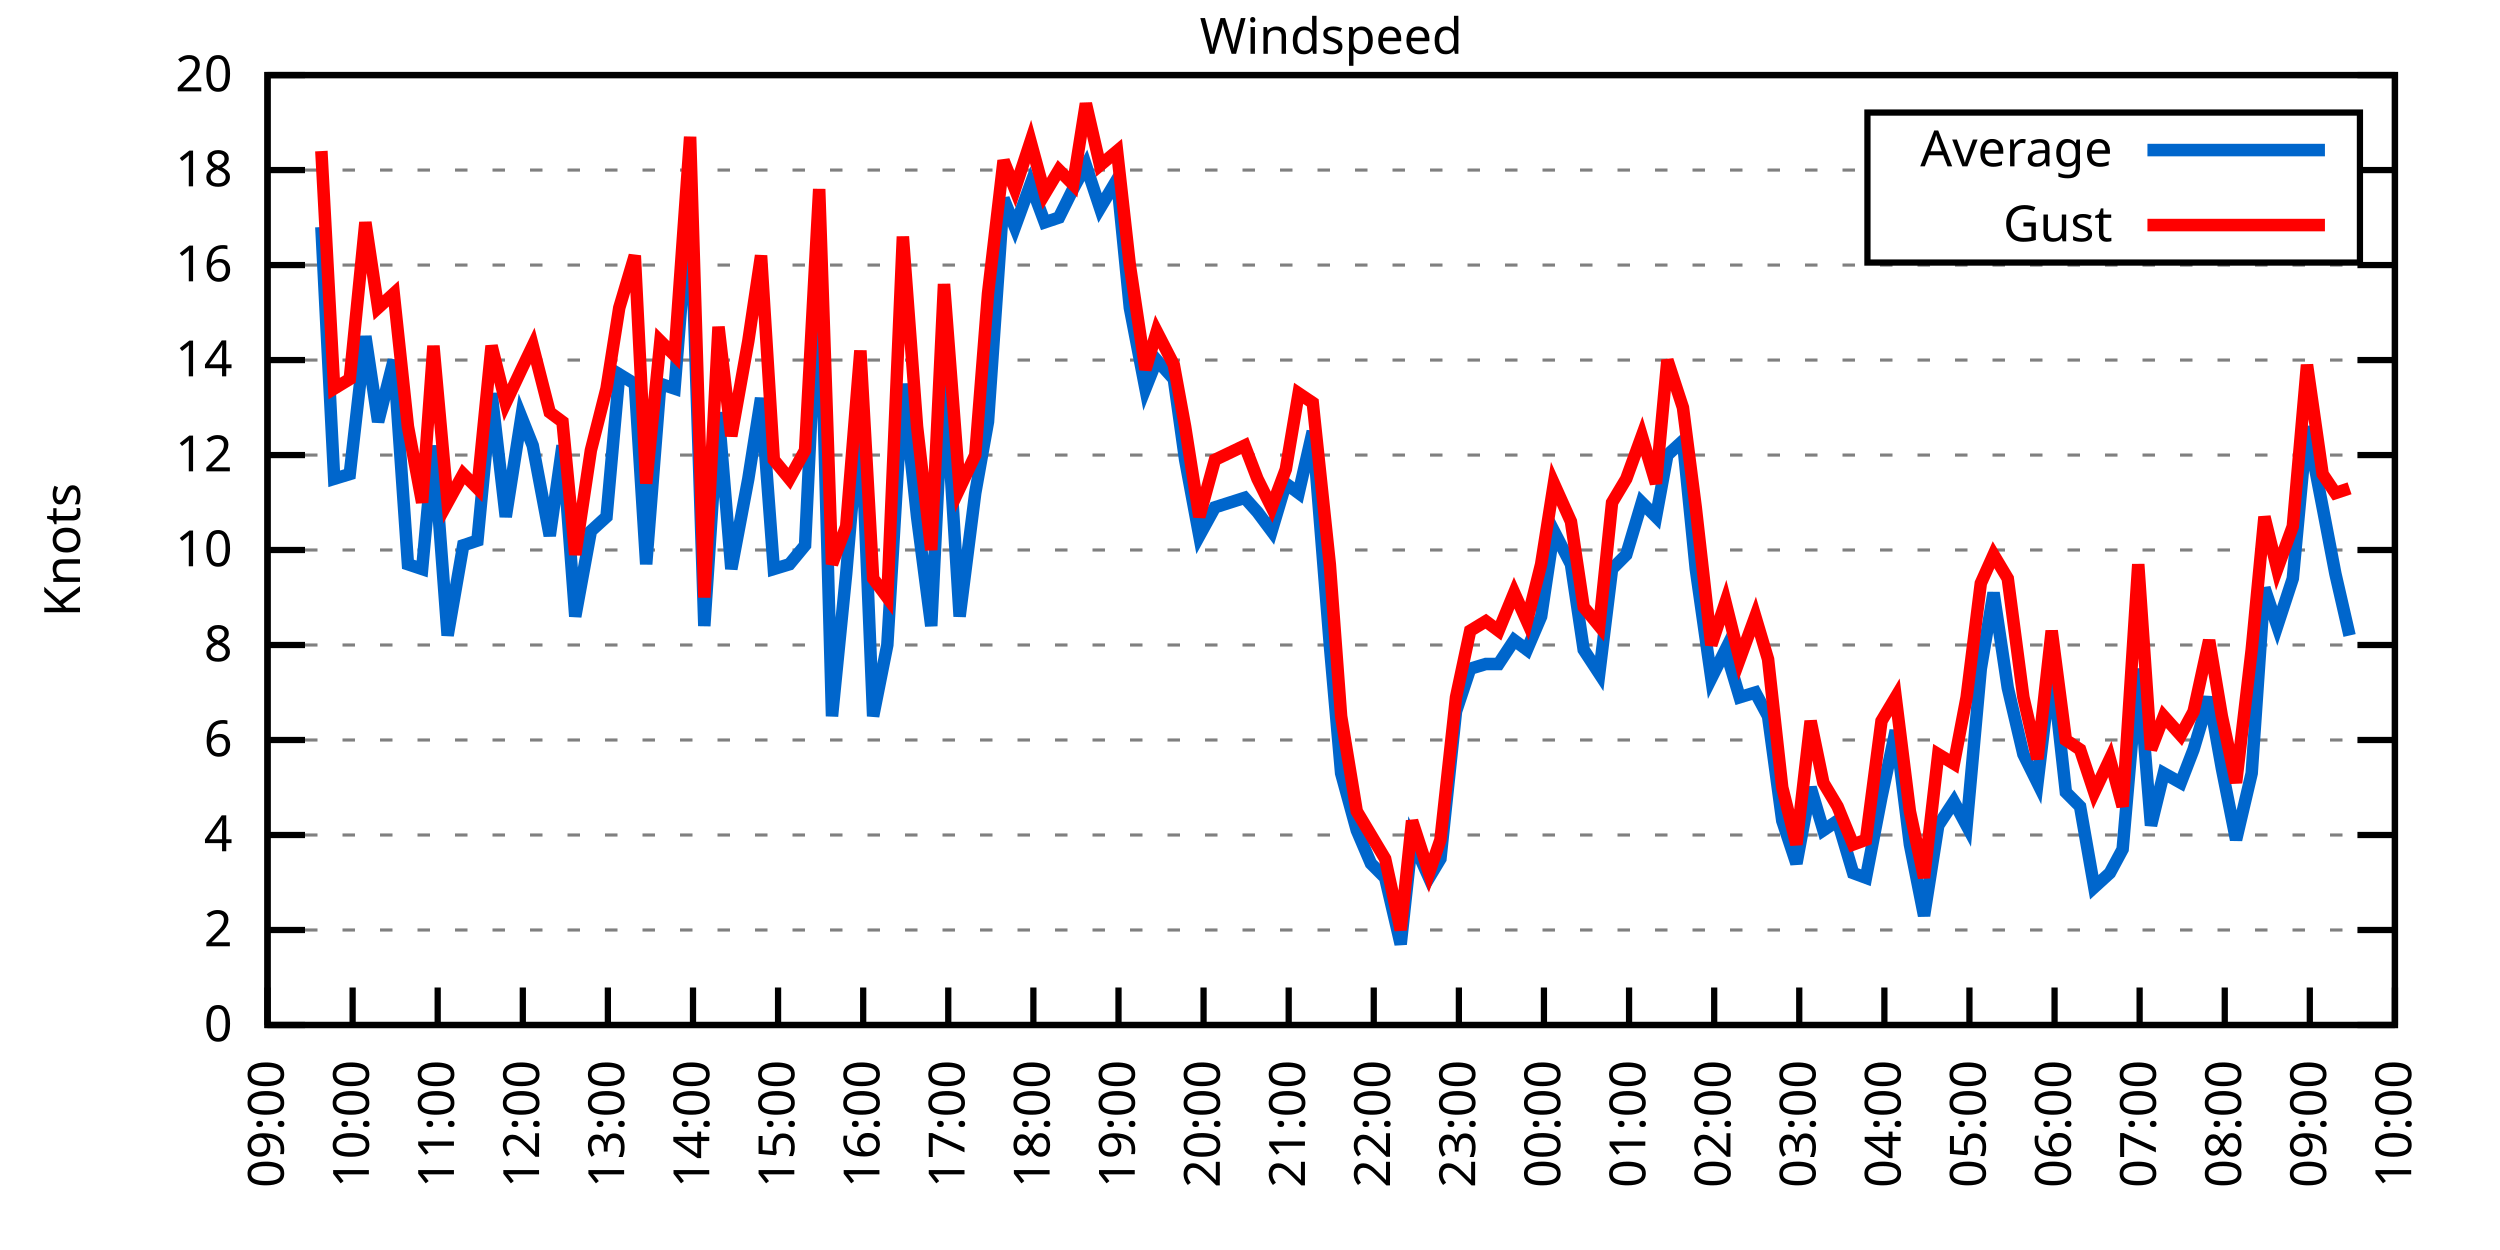
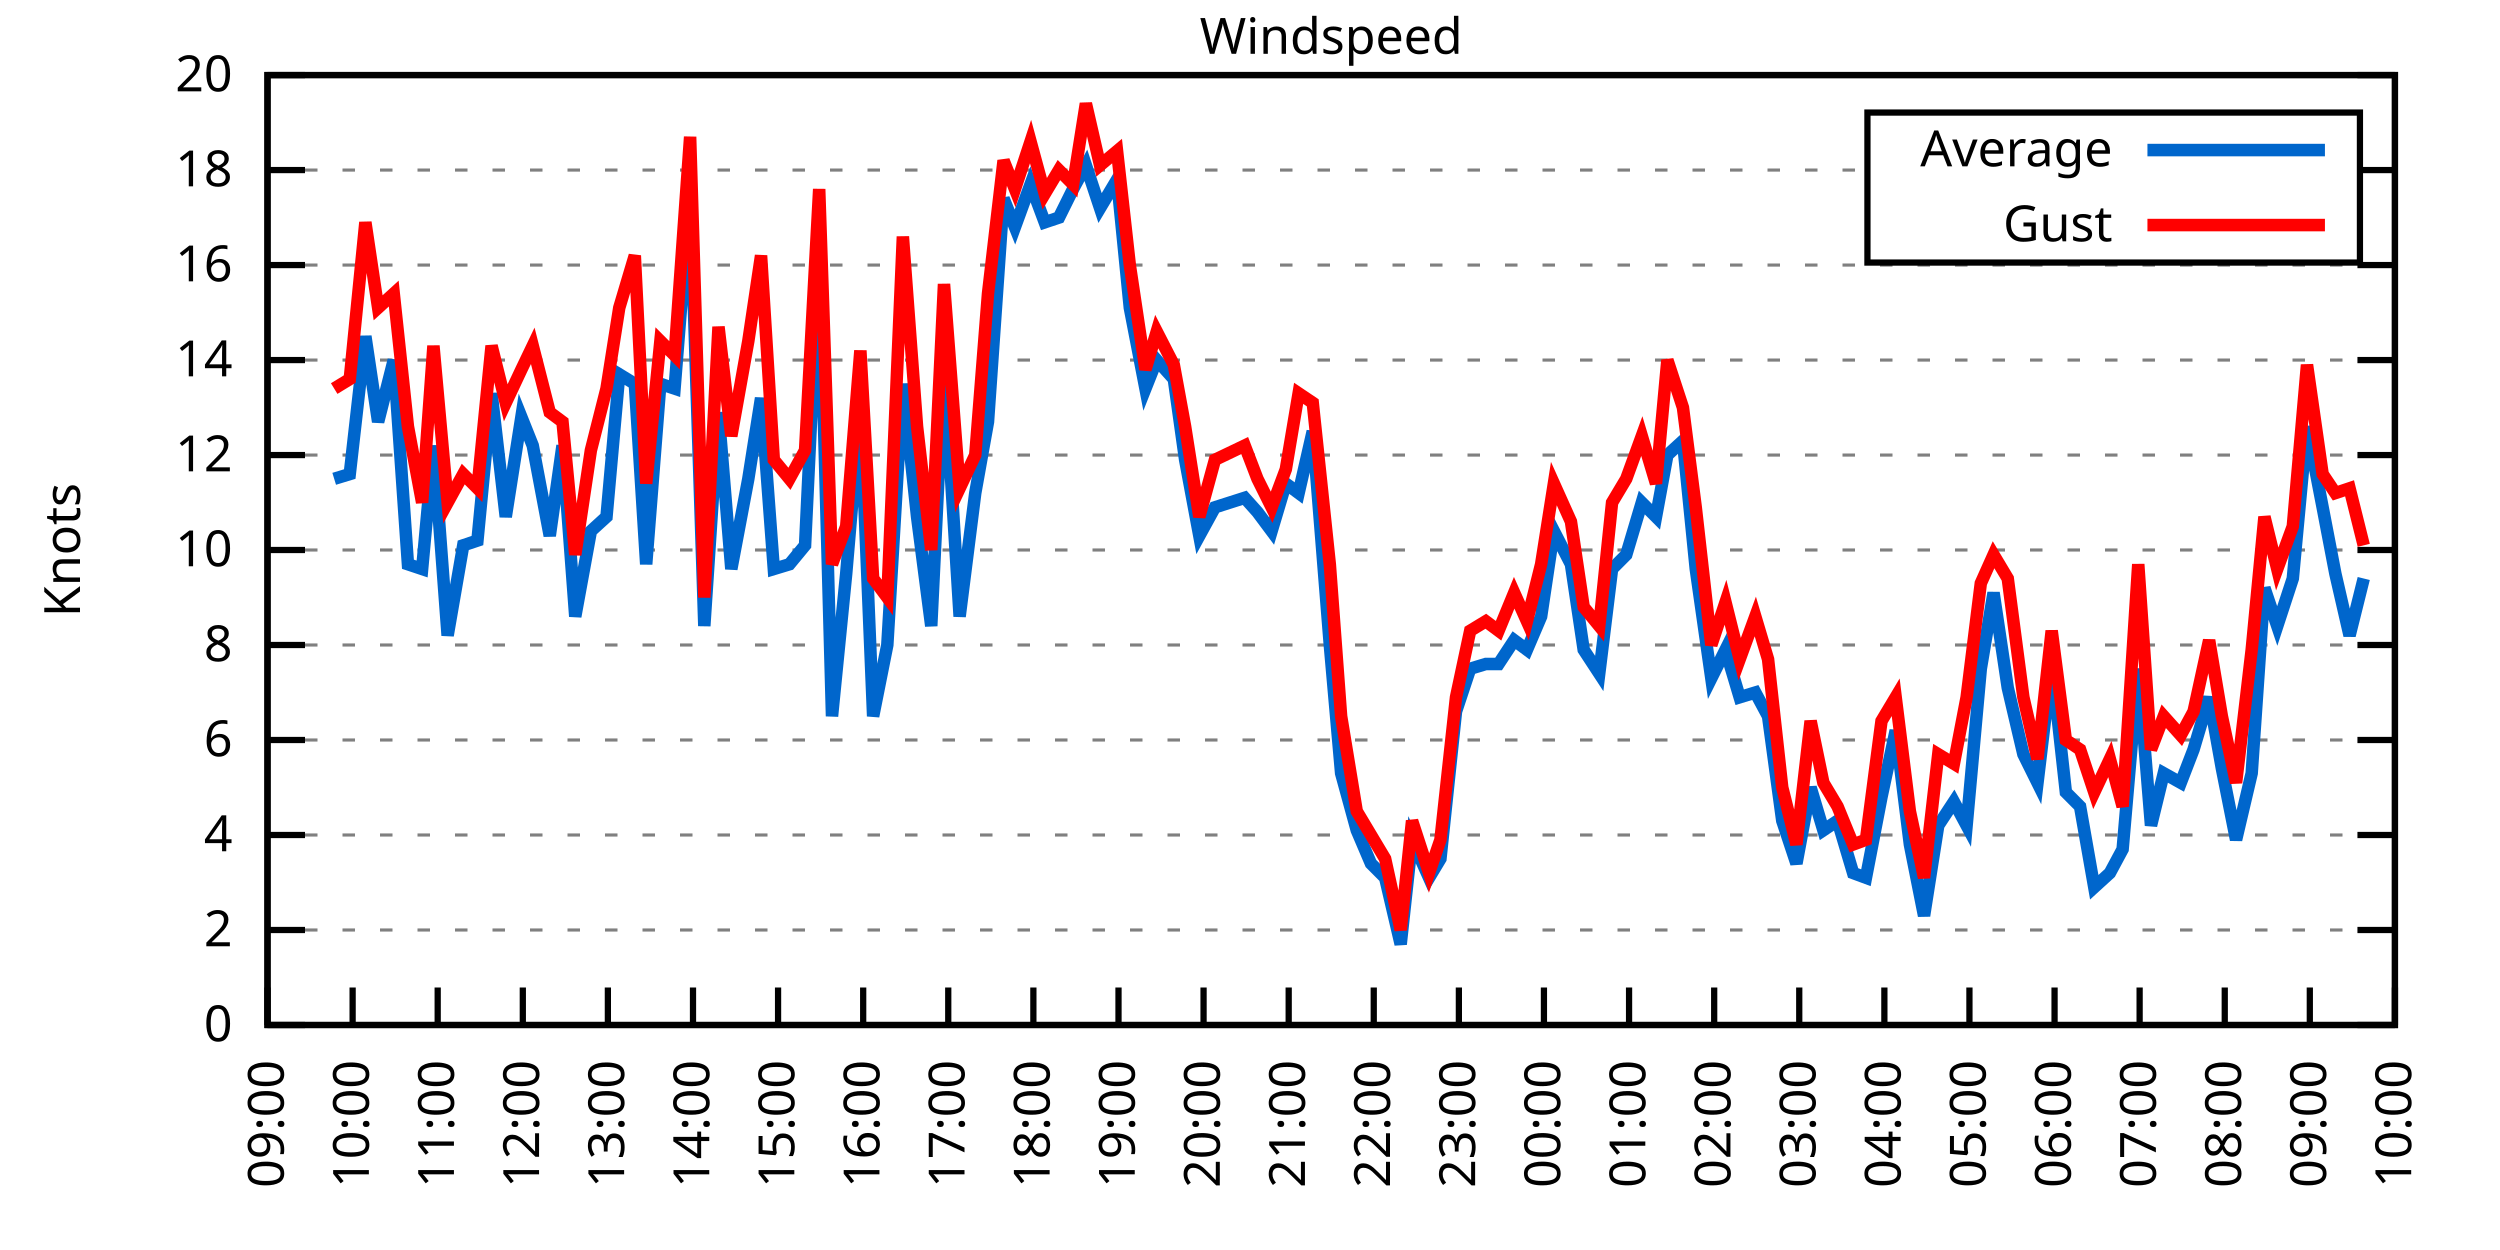
<svg xmlns="http://www.w3.org/2000/svg" xmlns:xlink="http://www.w3.org/1999/xlink" width="400" height="200" viewBox="0 0 400 200">
  <g id="gnuplot_canvas">
    <rect x="0" y="0" width="400" height="200" fill="none" />
    <defs>
      <circle id="gpDot" r="0.5" stroke-width="0.5" stroke="currentColor" />
      <path id="gpPt0" stroke-width="0.333" stroke="currentColor" d="M-1,0 h2 M0,-1 v2" />
      <path id="gpPt1" stroke-width="0.333" stroke="currentColor" d="M-1,-1 L1,1 M1,-1 L-1,1" />
      <path id="gpPt2" stroke-width="0.333" stroke="currentColor" d="M-1,0 L1,0 M0,-1 L0,1 M-1,-1 L1,1 M-1,1 L1,-1" />
      <rect id="gpPt3" stroke-width="0.333" stroke="currentColor" x="-1" y="-1" width="2" height="2" />
      <rect id="gpPt4" stroke-width="0.333" stroke="currentColor" fill="currentColor" x="-1" y="-1" width="2" height="2" />
      <circle id="gpPt5" stroke-width="0.333" stroke="currentColor" cx="0" cy="0" r="1" />
      <use xlink:href="#gpPt5" id="gpPt6" fill="currentColor" stroke="none" />
      <path id="gpPt7" stroke-width="0.333" stroke="currentColor" d="M0,-1.33 L-1.33,0.67 L1.33,0.67 z" />
      <use xlink:href="#gpPt7" id="gpPt8" fill="currentColor" stroke="none" />
      <use xlink:href="#gpPt7" id="gpPt9" stroke="currentColor" transform="rotate(180)" />
      <use xlink:href="#gpPt9" id="gpPt10" fill="currentColor" stroke="none" />
      <use xlink:href="#gpPt3" id="gpPt11" stroke="currentColor" transform="rotate(45)" />
      <use xlink:href="#gpPt11" id="gpPt12" fill="currentColor" stroke="none" />
      <path id="gpPt13" stroke-width="0.333" stroke="currentColor" d="M0,1.330 L1.265,0.411 L0.782,-1.067 L-0.782,-1.076 L-1.265,0.411 z" />
      <use xlink:href="#gpPt13" id="gpPt14" fill="currentColor" stroke="none" />
      <filter id="textbox" filterUnits="objectBoundingBox" x="0" y="0" height="1" width="1">
        <feFlood flood-color="white" flood-opacity="1" result="bgnd" />
        <feComposite in="SourceGraphic" in2="bgnd" operator="atop" />
      </filter>
      <filter id="greybox" filterUnits="objectBoundingBox" x="0" y="0" height="1" width="1">
        <feFlood flood-color="lightgrey" flood-opacity="1" result="grey" />
        <feComposite in="SourceGraphic" in2="grey" operator="atop" />
      </filter>
    </defs>
    <g fill="none" color="white" stroke="currentColor" stroke-width="1.00" stroke-linecap="butt" stroke-linejoin="miter">
</g>
    <g fill="none" color="black" stroke="currentColor" stroke-width="1.00" stroke-linecap="butt" stroke-linejoin="miter">
      <g stroke="none" shape-rendering="crispEdges">
        <polygon fill="rgb(255, 255, 255)" points="42.80,164.00 383.18,164.00 383.18,12.02 42.80,12.02 " />
      </g>
    </g>
    <g fill="none" color="black" stroke="currentColor" stroke-width="1.00" stroke-linecap="butt" stroke-linejoin="miter">
</g>
    <g fill="none" color="black" stroke="black" stroke-width="0.50" stroke-linecap="butt" stroke-linejoin="miter">
</g>
    <g fill="none" color="gray" stroke="currentColor" stroke-width="0.50" stroke-linecap="butt" stroke-linejoin="miter">
      <path stroke="gray" stroke-dasharray="2,4" class="gridline" d="M42.80,164.00 L383.19,164.00  " />
    </g>
    <g fill="none" color="gray" stroke="gray" stroke-width="1.00" stroke-linecap="butt" stroke-linejoin="miter">
</g>
    <g fill="none" color="black" stroke="currentColor" stroke-width="1.00" stroke-linecap="butt" stroke-linejoin="miter">
      <path stroke="black" d="M42.80,164.00 L48.80,164.00 M383.19,164.00 L377.19,164.00  " />
      <g transform="translate(37.20,166.60)" stroke="none" fill="black" font-family="Sans" font-size="8.00" text-anchor="end">
        <text>
          <tspan font-family="Sans"> 0</tspan>
        </text>
      </g>
    </g>
    <g fill="none" color="black" stroke="currentColor" stroke-width="1.00" stroke-linecap="butt" stroke-linejoin="miter">
</g>
    <g fill="none" color="black" stroke="black" stroke-width="0.50" stroke-linecap="butt" stroke-linejoin="miter">
</g>
    <g fill="none" color="gray" stroke="currentColor" stroke-width="0.50" stroke-linecap="butt" stroke-linejoin="miter">
      <path stroke="gray" stroke-dasharray="2,4" class="gridline" d="M42.80,148.80 L383.19,148.80  " />
    </g>
    <g fill="none" color="gray" stroke="gray" stroke-width="1.00" stroke-linecap="butt" stroke-linejoin="miter">
</g>
    <g fill="none" color="black" stroke="currentColor" stroke-width="1.00" stroke-linecap="butt" stroke-linejoin="miter">
      <path stroke="black" d="M42.80,148.80 L48.80,148.80 M383.19,148.80 L377.19,148.80  " />
      <g transform="translate(37.20,151.40)" stroke="none" fill="black" font-family="Sans" font-size="8.00" text-anchor="end">
        <text>
          <tspan font-family="Sans"> 2</tspan>
        </text>
      </g>
    </g>
    <g fill="none" color="black" stroke="currentColor" stroke-width="1.00" stroke-linecap="butt" stroke-linejoin="miter">
</g>
    <g fill="none" color="black" stroke="black" stroke-width="0.50" stroke-linecap="butt" stroke-linejoin="miter">
</g>
    <g fill="none" color="gray" stroke="currentColor" stroke-width="0.50" stroke-linecap="butt" stroke-linejoin="miter">
      <path stroke="gray" stroke-dasharray="2,4" class="gridline" d="M42.80,133.60 L383.19,133.60  " />
    </g>
    <g fill="none" color="gray" stroke="gray" stroke-width="1.00" stroke-linecap="butt" stroke-linejoin="miter">
</g>
    <g fill="none" color="black" stroke="currentColor" stroke-width="1.00" stroke-linecap="butt" stroke-linejoin="miter">
      <path stroke="black" d="M42.80,133.60 L48.80,133.60 M383.19,133.60 L377.19,133.60  " />
      <g transform="translate(37.20,136.20)" stroke="none" fill="black" font-family="Sans" font-size="8.00" text-anchor="end">
        <text>
          <tspan font-family="Sans"> 4</tspan>
        </text>
      </g>
    </g>
    <g fill="none" color="black" stroke="currentColor" stroke-width="1.00" stroke-linecap="butt" stroke-linejoin="miter">
</g>
    <g fill="none" color="black" stroke="black" stroke-width="0.50" stroke-linecap="butt" stroke-linejoin="miter">
</g>
    <g fill="none" color="gray" stroke="currentColor" stroke-width="0.50" stroke-linecap="butt" stroke-linejoin="miter">
      <path stroke="gray" stroke-dasharray="2,4" class="gridline" d="M42.80,118.40 L383.19,118.40  " />
    </g>
    <g fill="none" color="gray" stroke="gray" stroke-width="1.00" stroke-linecap="butt" stroke-linejoin="miter">
</g>
    <g fill="none" color="black" stroke="currentColor" stroke-width="1.00" stroke-linecap="butt" stroke-linejoin="miter">
      <path stroke="black" d="M42.80,118.40 L48.80,118.40 M383.19,118.40 L377.19,118.40  " />
      <g transform="translate(37.20,121.00)" stroke="none" fill="black" font-family="Sans" font-size="8.00" text-anchor="end">
        <text>
          <tspan font-family="Sans"> 6</tspan>
        </text>
      </g>
    </g>
    <g fill="none" color="black" stroke="currentColor" stroke-width="1.00" stroke-linecap="butt" stroke-linejoin="miter">
</g>
    <g fill="none" color="black" stroke="black" stroke-width="0.50" stroke-linecap="butt" stroke-linejoin="miter">
</g>
    <g fill="none" color="gray" stroke="currentColor" stroke-width="0.50" stroke-linecap="butt" stroke-linejoin="miter">
      <path stroke="gray" stroke-dasharray="2,4" class="gridline" d="M42.80,103.20 L383.19,103.20  " />
    </g>
    <g fill="none" color="gray" stroke="gray" stroke-width="1.00" stroke-linecap="butt" stroke-linejoin="miter">
</g>
    <g fill="none" color="black" stroke="currentColor" stroke-width="1.00" stroke-linecap="butt" stroke-linejoin="miter">
      <path stroke="black" d="M42.80,103.20 L48.80,103.20 M383.19,103.20 L377.19,103.20  " />
      <g transform="translate(37.20,105.80)" stroke="none" fill="black" font-family="Sans" font-size="8.00" text-anchor="end">
        <text>
          <tspan font-family="Sans"> 8</tspan>
        </text>
      </g>
    </g>
    <g fill="none" color="black" stroke="currentColor" stroke-width="1.00" stroke-linecap="butt" stroke-linejoin="miter">
</g>
    <g fill="none" color="black" stroke="black" stroke-width="0.50" stroke-linecap="butt" stroke-linejoin="miter">
</g>
    <g fill="none" color="gray" stroke="currentColor" stroke-width="0.50" stroke-linecap="butt" stroke-linejoin="miter">
      <path stroke="gray" stroke-dasharray="2,4" class="gridline" d="M42.80,88.00 L383.19,88.00  " />
    </g>
    <g fill="none" color="gray" stroke="gray" stroke-width="1.00" stroke-linecap="butt" stroke-linejoin="miter">
</g>
    <g fill="none" color="black" stroke="currentColor" stroke-width="1.00" stroke-linecap="butt" stroke-linejoin="miter">
      <path stroke="black" d="M42.80,88.00 L48.80,88.00 M383.19,88.00 L377.19,88.00  " />
      <g transform="translate(37.20,90.60)" stroke="none" fill="black" font-family="Sans" font-size="8.00" text-anchor="end">
        <text>
          <tspan font-family="Sans"> 10</tspan>
        </text>
      </g>
    </g>
    <g fill="none" color="black" stroke="currentColor" stroke-width="1.00" stroke-linecap="butt" stroke-linejoin="miter">
</g>
    <g fill="none" color="black" stroke="black" stroke-width="0.50" stroke-linecap="butt" stroke-linejoin="miter">
</g>
    <g fill="none" color="gray" stroke="currentColor" stroke-width="0.50" stroke-linecap="butt" stroke-linejoin="miter">
      <path stroke="gray" stroke-dasharray="2,4" class="gridline" d="M42.80,72.81 L383.19,72.81  " />
    </g>
    <g fill="none" color="gray" stroke="gray" stroke-width="1.00" stroke-linecap="butt" stroke-linejoin="miter">
</g>
    <g fill="none" color="black" stroke="currentColor" stroke-width="1.00" stroke-linecap="butt" stroke-linejoin="miter">
      <path stroke="black" d="M42.80,72.81 L48.80,72.81 M383.19,72.81 L377.19,72.81  " />
      <g transform="translate(37.20,75.41)" stroke="none" fill="black" font-family="Sans" font-size="8.00" text-anchor="end">
        <text>
          <tspan font-family="Sans"> 12</tspan>
        </text>
      </g>
    </g>
    <g fill="none" color="black" stroke="currentColor" stroke-width="1.00" stroke-linecap="butt" stroke-linejoin="miter">
</g>
    <g fill="none" color="black" stroke="black" stroke-width="0.50" stroke-linecap="butt" stroke-linejoin="miter">
</g>
    <g fill="none" color="gray" stroke="currentColor" stroke-width="0.50" stroke-linecap="butt" stroke-linejoin="miter">
      <path stroke="gray" stroke-dasharray="2,4" class="gridline" d="M42.80,57.61 L383.19,57.61  " />
    </g>
    <g fill="none" color="gray" stroke="gray" stroke-width="1.00" stroke-linecap="butt" stroke-linejoin="miter">
</g>
    <g fill="none" color="black" stroke="currentColor" stroke-width="1.00" stroke-linecap="butt" stroke-linejoin="miter">
      <path stroke="black" d="M42.80,57.61 L48.80,57.61 M383.19,57.61 L377.19,57.61  " />
      <g transform="translate(37.20,60.21)" stroke="none" fill="black" font-family="Sans" font-size="8.00" text-anchor="end">
        <text>
          <tspan font-family="Sans"> 14</tspan>
        </text>
      </g>
    </g>
    <g fill="none" color="black" stroke="currentColor" stroke-width="1.00" stroke-linecap="butt" stroke-linejoin="miter">
</g>
    <g fill="none" color="black" stroke="black" stroke-width="0.50" stroke-linecap="butt" stroke-linejoin="miter">
</g>
    <g fill="none" color="gray" stroke="currentColor" stroke-width="0.50" stroke-linecap="butt" stroke-linejoin="miter">
      <path stroke="gray" stroke-dasharray="2,4" class="gridline" d="M42.80,42.41 L383.19,42.41  " />
    </g>
    <g fill="none" color="gray" stroke="gray" stroke-width="1.00" stroke-linecap="butt" stroke-linejoin="miter">
</g>
    <g fill="none" color="black" stroke="currentColor" stroke-width="1.00" stroke-linecap="butt" stroke-linejoin="miter">
      <path stroke="black" d="M42.80,42.41 L48.80,42.41 M383.19,42.41 L377.19,42.41  " />
      <g transform="translate(37.20,45.01)" stroke="none" fill="black" font-family="Sans" font-size="8.00" text-anchor="end">
        <text>
          <tspan font-family="Sans"> 16</tspan>
        </text>
      </g>
    </g>
    <g fill="none" color="black" stroke="currentColor" stroke-width="1.00" stroke-linecap="butt" stroke-linejoin="miter">
</g>
    <g fill="none" color="black" stroke="black" stroke-width="0.50" stroke-linecap="butt" stroke-linejoin="miter">
</g>
    <g fill="none" color="gray" stroke="currentColor" stroke-width="0.50" stroke-linecap="butt" stroke-linejoin="miter">
      <path stroke="gray" stroke-dasharray="2,4" class="gridline" d="M42.80,27.21 L298.79,27.21 M377.59,27.21 L383.19,27.21  " />
    </g>
    <g fill="none" color="gray" stroke="gray" stroke-width="1.00" stroke-linecap="butt" stroke-linejoin="miter">
</g>
    <g fill="none" color="black" stroke="currentColor" stroke-width="1.00" stroke-linecap="butt" stroke-linejoin="miter">
      <path stroke="black" d="M42.80,27.21 L48.80,27.21 M383.19,27.21 L377.19,27.21  " />
      <g transform="translate(37.20,29.81)" stroke="none" fill="black" font-family="Sans" font-size="8.00" text-anchor="end">
        <text>
          <tspan font-family="Sans"> 18</tspan>
        </text>
      </g>
    </g>
    <g fill="none" color="black" stroke="currentColor" stroke-width="1.00" stroke-linecap="butt" stroke-linejoin="miter">
</g>
    <g fill="none" color="black" stroke="black" stroke-width="0.50" stroke-linecap="butt" stroke-linejoin="miter">
</g>
    <g fill="none" color="gray" stroke="currentColor" stroke-width="0.50" stroke-linecap="butt" stroke-linejoin="miter">
      <path stroke="gray" stroke-dasharray="2,4" class="gridline" d="M42.80,12.01 L383.19,12.01  " />
    </g>
    <g fill="none" color="gray" stroke="gray" stroke-width="1.00" stroke-linecap="butt" stroke-linejoin="miter">
</g>
    <g fill="none" color="black" stroke="currentColor" stroke-width="1.00" stroke-linecap="butt" stroke-linejoin="miter">
      <path stroke="black" d="M42.80,12.01 L48.80,12.01 M383.19,12.01 L377.19,12.01  " />
      <g transform="translate(37.20,14.61)" stroke="none" fill="black" font-family="Sans" font-size="8.00" text-anchor="end">
        <text>
          <tspan font-family="Sans"> 20</tspan>
        </text>
      </g>
    </g>
    <g fill="none" color="black" stroke="currentColor" stroke-width="1.00" stroke-linecap="butt" stroke-linejoin="miter">
      <path stroke="black" d="M42.80,164.00 L42.80,158.00  " />
      <g transform="translate(45.40,169.60) rotate(270.00)" stroke="none" fill="black" font-family="Sans" font-size="8.00" text-anchor="end">
        <text>
          <tspan font-family="Sans">09:00</tspan>
        </text>
      </g>
    </g>
    <g fill="none" color="black" stroke="currentColor" stroke-width="1.00" stroke-linecap="butt" stroke-linejoin="miter">
      <path stroke="black" d="M56.42,164.00 L56.42,158.00  " />
      <g transform="translate(59.02,169.60) rotate(270.00)" stroke="none" fill="black" font-family="Sans" font-size="8.00" text-anchor="end">
        <text>
          <tspan font-family="Sans">10:00</tspan>
        </text>
      </g>
    </g>
    <g fill="none" color="black" stroke="currentColor" stroke-width="1.00" stroke-linecap="butt" stroke-linejoin="miter">
      <path stroke="black" d="M70.03,164.00 L70.03,158.00  " />
      <g transform="translate(72.63,169.60) rotate(270.00)" stroke="none" fill="black" font-family="Sans" font-size="8.00" text-anchor="end">
        <text>
          <tspan font-family="Sans">11:00</tspan>
        </text>
      </g>
    </g>
    <g fill="none" color="black" stroke="currentColor" stroke-width="1.00" stroke-linecap="butt" stroke-linejoin="miter">
      <path stroke="black" d="M83.65,164.00 L83.65,158.00  " />
      <g transform="translate(86.25,169.60) rotate(270.00)" stroke="none" fill="black" font-family="Sans" font-size="8.00" text-anchor="end">
        <text>
          <tspan font-family="Sans">12:00</tspan>
        </text>
      </g>
    </g>
    <g fill="none" color="black" stroke="currentColor" stroke-width="1.00" stroke-linecap="butt" stroke-linejoin="miter">
      <path stroke="black" d="M97.26,164.00 L97.26,158.00  " />
      <g transform="translate(99.86,169.60) rotate(270.00)" stroke="none" fill="black" font-family="Sans" font-size="8.00" text-anchor="end">
        <text>
          <tspan font-family="Sans">13:00</tspan>
        </text>
      </g>
    </g>
    <g fill="none" color="black" stroke="currentColor" stroke-width="1.00" stroke-linecap="butt" stroke-linejoin="miter">
      <path stroke="black" d="M110.88,164.00 L110.88,158.00  " />
      <g transform="translate(113.48,169.60) rotate(270.00)" stroke="none" fill="black" font-family="Sans" font-size="8.00" text-anchor="end">
        <text>
          <tspan font-family="Sans">14:00</tspan>
        </text>
      </g>
    </g>
    <g fill="none" color="black" stroke="currentColor" stroke-width="1.00" stroke-linecap="butt" stroke-linejoin="miter">
      <path stroke="black" d="M124.49,164.00 L124.49,158.00  " />
      <g transform="translate(127.09,169.60) rotate(270.00)" stroke="none" fill="black" font-family="Sans" font-size="8.00" text-anchor="end">
        <text>
          <tspan font-family="Sans">15:00</tspan>
        </text>
      </g>
    </g>
    <g fill="none" color="black" stroke="currentColor" stroke-width="1.00" stroke-linecap="butt" stroke-linejoin="miter">
      <path stroke="black" d="M138.11,164.00 L138.11,158.00  " />
      <g transform="translate(140.71,169.60) rotate(270.00)" stroke="none" fill="black" font-family="Sans" font-size="8.00" text-anchor="end">
        <text>
          <tspan font-family="Sans">16:00</tspan>
        </text>
      </g>
    </g>
    <g fill="none" color="black" stroke="currentColor" stroke-width="1.00" stroke-linecap="butt" stroke-linejoin="miter">
      <path stroke="black" d="M151.72,164.00 L151.72,158.00  " />
      <g transform="translate(154.32,169.60) rotate(270.00)" stroke="none" fill="black" font-family="Sans" font-size="8.00" text-anchor="end">
        <text>
          <tspan font-family="Sans">17:00</tspan>
        </text>
      </g>
    </g>
    <g fill="none" color="black" stroke="currentColor" stroke-width="1.00" stroke-linecap="butt" stroke-linejoin="miter">
      <path stroke="black" d="M165.34,164.00 L165.34,158.00  " />
      <g transform="translate(167.94,169.60) rotate(270.00)" stroke="none" fill="black" font-family="Sans" font-size="8.00" text-anchor="end">
        <text>
          <tspan font-family="Sans">18:00</tspan>
        </text>
      </g>
    </g>
    <g fill="none" color="black" stroke="currentColor" stroke-width="1.00" stroke-linecap="butt" stroke-linejoin="miter">
      <path stroke="black" d="M178.96,164.00 L178.96,158.00  " />
      <g transform="translate(181.56,169.60) rotate(270.00)" stroke="none" fill="black" font-family="Sans" font-size="8.00" text-anchor="end">
        <text>
          <tspan font-family="Sans">19:00</tspan>
        </text>
      </g>
    </g>
    <g fill="none" color="black" stroke="currentColor" stroke-width="1.00" stroke-linecap="butt" stroke-linejoin="miter">
      <path stroke="black" d="M192.57,164.00 L192.57,158.00  " />
      <g transform="translate(195.17,169.60) rotate(270.00)" stroke="none" fill="black" font-family="Sans" font-size="8.00" text-anchor="end">
        <text>
          <tspan font-family="Sans">20:00</tspan>
        </text>
      </g>
    </g>
    <g fill="none" color="black" stroke="currentColor" stroke-width="1.00" stroke-linecap="butt" stroke-linejoin="miter">
      <path stroke="black" d="M206.19,164.00 L206.19,158.00  " />
      <g transform="translate(208.79,169.60) rotate(270.00)" stroke="none" fill="black" font-family="Sans" font-size="8.00" text-anchor="end">
        <text>
          <tspan font-family="Sans">21:00</tspan>
        </text>
      </g>
    </g>
    <g fill="none" color="black" stroke="currentColor" stroke-width="1.00" stroke-linecap="butt" stroke-linejoin="miter">
      <path stroke="black" d="M219.80,164.00 L219.80,158.00  " />
      <g transform="translate(222.40,169.60) rotate(270.00)" stroke="none" fill="black" font-family="Sans" font-size="8.00" text-anchor="end">
        <text>
          <tspan font-family="Sans">22:00</tspan>
        </text>
      </g>
    </g>
    <g fill="none" color="black" stroke="currentColor" stroke-width="1.00" stroke-linecap="butt" stroke-linejoin="miter">
      <path stroke="black" d="M233.42,164.00 L233.42,158.00  " />
      <g transform="translate(236.02,169.60) rotate(270.00)" stroke="none" fill="black" font-family="Sans" font-size="8.00" text-anchor="end">
        <text>
          <tspan font-family="Sans">23:00</tspan>
        </text>
      </g>
    </g>
    <g fill="none" color="black" stroke="currentColor" stroke-width="1.00" stroke-linecap="butt" stroke-linejoin="miter">
      <path stroke="black" d="M247.03,164.00 L247.03,158.00  " />
      <g transform="translate(249.63,169.60) rotate(270.00)" stroke="none" fill="black" font-family="Sans" font-size="8.00" text-anchor="end">
        <text>
          <tspan font-family="Sans">00:00</tspan>
        </text>
      </g>
    </g>
    <g fill="none" color="black" stroke="currentColor" stroke-width="1.00" stroke-linecap="butt" stroke-linejoin="miter">
      <path stroke="black" d="M260.65,164.00 L260.65,158.00  " />
      <g transform="translate(263.25,169.60) rotate(270.00)" stroke="none" fill="black" font-family="Sans" font-size="8.00" text-anchor="end">
        <text>
          <tspan font-family="Sans">01:00</tspan>
        </text>
      </g>
    </g>
    <g fill="none" color="black" stroke="currentColor" stroke-width="1.00" stroke-linecap="butt" stroke-linejoin="miter">
      <path stroke="black" d="M274.27,164.00 L274.27,158.00  " />
      <g transform="translate(276.87,169.60) rotate(270.00)" stroke="none" fill="black" font-family="Sans" font-size="8.00" text-anchor="end">
        <text>
          <tspan font-family="Sans">02:00</tspan>
        </text>
      </g>
    </g>
    <g fill="none" color="black" stroke="currentColor" stroke-width="1.00" stroke-linecap="butt" stroke-linejoin="miter">
      <path stroke="black" d="M287.88,164.00 L287.88,158.00  " />
      <g transform="translate(290.48,169.60) rotate(270.00)" stroke="none" fill="black" font-family="Sans" font-size="8.00" text-anchor="end">
        <text>
          <tspan font-family="Sans">03:00</tspan>
        </text>
      </g>
    </g>
    <g fill="none" color="black" stroke="currentColor" stroke-width="1.00" stroke-linecap="butt" stroke-linejoin="miter">
      <path stroke="black" d="M301.50,164.00 L301.50,158.00  " />
      <g transform="translate(304.10,169.60) rotate(270.00)" stroke="none" fill="black" font-family="Sans" font-size="8.00" text-anchor="end">
        <text>
          <tspan font-family="Sans">04:00</tspan>
        </text>
      </g>
    </g>
    <g fill="none" color="black" stroke="currentColor" stroke-width="1.00" stroke-linecap="butt" stroke-linejoin="miter">
      <path stroke="black" d="M315.11,164.00 L315.11,158.00  " />
      <g transform="translate(317.71,169.60) rotate(270.00)" stroke="none" fill="black" font-family="Sans" font-size="8.00" text-anchor="end">
        <text>
          <tspan font-family="Sans">05:00</tspan>
        </text>
      </g>
    </g>
    <g fill="none" color="black" stroke="currentColor" stroke-width="1.00" stroke-linecap="butt" stroke-linejoin="miter">
      <path stroke="black" d="M328.73,164.00 L328.73,158.00  " />
      <g transform="translate(331.33,169.60) rotate(270.00)" stroke="none" fill="black" font-family="Sans" font-size="8.00" text-anchor="end">
        <text>
          <tspan font-family="Sans">06:00</tspan>
        </text>
      </g>
    </g>
    <g fill="none" color="black" stroke="currentColor" stroke-width="1.00" stroke-linecap="butt" stroke-linejoin="miter">
      <path stroke="black" d="M342.34,164.00 L342.34,158.00  " />
      <g transform="translate(344.94,169.60) rotate(270.00)" stroke="none" fill="black" font-family="Sans" font-size="8.00" text-anchor="end">
        <text>
          <tspan font-family="Sans">07:00</tspan>
        </text>
      </g>
    </g>
    <g fill="none" color="black" stroke="currentColor" stroke-width="1.00" stroke-linecap="butt" stroke-linejoin="miter">
      <path stroke="black" d="M355.96,164.00 L355.96,158.00  " />
      <g transform="translate(358.56,169.60) rotate(270.00)" stroke="none" fill="black" font-family="Sans" font-size="8.00" text-anchor="end">
        <text>
          <tspan font-family="Sans">08:00</tspan>
        </text>
      </g>
    </g>
    <g fill="none" color="black" stroke="currentColor" stroke-width="1.00" stroke-linecap="butt" stroke-linejoin="miter">
      <path stroke="black" d="M369.57,164.00 L369.57,158.00  " />
      <g transform="translate(372.17,169.60) rotate(270.00)" stroke="none" fill="black" font-family="Sans" font-size="8.00" text-anchor="end">
        <text>
          <tspan font-family="Sans">09:00</tspan>
        </text>
      </g>
    </g>
    <g fill="none" color="black" stroke="currentColor" stroke-width="1.00" stroke-linecap="butt" stroke-linejoin="miter">
      <path stroke="black" d="M383.19,164.00 L383.19,158.00  " />
      <g transform="translate(385.79,169.60) rotate(270.00)" stroke="none" fill="black" font-family="Sans" font-size="8.00" text-anchor="end">
        <text>
          <tspan font-family="Sans">10:00</tspan>
        </text>
      </g>
    </g>
    <g fill="none" color="black" stroke="currentColor" stroke-width="1.00" stroke-linecap="butt" stroke-linejoin="miter">
</g>
    <g fill="none" color="black" stroke="currentColor" stroke-width="1.00" stroke-linecap="butt" stroke-linejoin="miter">
      <path stroke="black" d="M42.80,12.01 L42.80,164.00 L383.19,164.00 L383.19,12.01 L42.80,12.01 Z  " />
    </g>
    <g fill="none" color="black" stroke="currentColor" stroke-width="1.00" stroke-linecap="butt" stroke-linejoin="miter">
</g>
    <g fill="none" color="black" stroke="currentColor" stroke-width="1.00" stroke-linecap="butt" stroke-linejoin="miter">
      <path stroke="black" d="M298.79,42.01 L298.79,18.01 L377.59,18.01 L377.59,42.01 L298.79,42.01 Z  " />
    </g>
    <g id="Windspeed_plot_1">
      <g fill="none" color="white" stroke="black" stroke-width="2.00" stroke-linecap="butt" stroke-linejoin="miter">
</g>
      <g fill="none" color="black" stroke="currentColor" stroke-width="2.00" stroke-linecap="butt" stroke-linejoin="miter">
        <g transform="translate(337.99,26.61)" stroke="none" fill="black" font-family="Sans" font-size="8.00" text-anchor="end">
          <text>
            <tspan font-family="Sans">Average</tspan>
          </text>
        </g>
      </g>
      <g fill="none" color="black" stroke="currentColor" stroke-width="2.00" stroke-linecap="butt" stroke-linejoin="miter">
-         <path stroke="rgb(  0, 102, 204)" d="M343.59,24.01 L371.99,24.01 M51.42,36.33 L53.47,76.61 L55.96,75.85 L58.46,53.81 L60.50,67.49 L63.00,57.61   L65.27,90.28 L67.54,91.04 L69.35,71.29 L71.62,101.68 L74.12,87.25 L76.39,86.49 L78.65,62.93 L80.92,82.69   L83.42,66.73 L85.24,71.29 L87.96,85.73 L90.00,71.29 L92.04,98.64 L94.54,84.97 L97.04,82.69 L99.08,59.89   L101.57,61.41 L103.39,90.28 L105.66,61.41 L107.93,62.17 L110.42,31.01 L112.69,100.16 L114.96,65.97 L117.01,91.04   L119.73,76.61 L121.77,63.69 L123.81,91.04 L126.31,90.28 L128.81,87.25 L131.07,40.13 L133.12,114.60 L135.39,91.80   L137.66,65.21 L139.70,114.60 L141.97,103.20 L144.46,61.41 L146.73,82.69 L149.00,100.16 L151.04,58.37 L153.54,98.64   L156.04,78.89 L158.08,67.49 L160.57,31.77 L162.39,36.33 L164.89,29.49 L167.16,35.57 L169.43,34.81 L171.69,30.25   L173.74,26.45 L176.01,33.29 L178.73,28.73 L180.77,49.25 L183.27,62.17 L185.08,57.61 L187.81,60.65 L189.62,73.57   L191.89,85.73 L194.39,81.17 L199.15,79.65 L201.19,81.93 L203.46,84.97 L205.73,77.37 L207.78,78.89 L210.04,69.01   L212.77,103.20 L214.58,123.72 L217.08,132.84 L219.35,138.16 L221.62,140.44 L224.11,151.08 L225.93,134.36 L228.65,140.44   L230.47,137.40 L232.96,113.84 L235.23,107.00 L237.73,106.24 L239.77,106.24 L242.27,102.44 L244.31,103.96 L246.58,98.64   L248.62,84.97 L251.35,90.28 L253.39,103.96 L255.88,107.76 L257.93,91.04 L260.20,88.76 L262.69,80.41 L264.96,82.69   L266.78,72.81 L269.27,70.53 L271.32,91.04 L273.81,108.52 L276.08,103.96 L278.35,111.56 L280.85,110.80 L282.89,114.60   L285.16,131.32 L287.43,138.16 L289.70,126.00 L291.74,132.84 L294.01,131.32 L296.50,139.68 L298.55,140.44 L301.04,127.52   L303.31,116.88 L305.58,135.12 L307.85,146.52 L310.12,132.08 L312.62,128.28 L314.66,132.08 L316.93,107.00 L318.97,94.84   L321.24,110.04 L323.74,120.68 L326.00,125.24 L328.27,106.24 L330.54,126.76 L332.81,129.04 L335.08,141.96 L337.58,139.68   L339.62,135.88 L342.12,107.00 L344.16,132.08 L346.20,123.72 L348.92,125.24 L350.97,119.92 L353.46,111.56 L355.50,122.96   L357.77,134.36 L360.27,123.72 L362.31,94.08 L364.36,100.16 L366.85,92.56 L369.12,68.25 L371.62,81.17 L373.66,91.80   L375.93,101.68  " />
+         <path stroke="rgb(  0, 102, 204)" d="M343.59,24.01 L371.99,24.01 M53.47,76.61 L55.96,75.85 L58.46,53.81 L60.50,67.49 L63.00,57.61 L65.27,90.28   L67.54,91.04 L69.35,71.29 L71.62,101.68 L74.12,87.25 L76.39,86.49 L78.65,62.93 L80.92,82.69 L83.42,66.73   L85.24,71.29 L87.96,85.73 L90.00,71.29 L92.04,98.64 L94.54,84.97 L97.04,82.69 L99.08,59.89 L101.57,61.41   L103.39,90.28 L105.66,61.41 L107.93,62.17 L110.42,31.01 L112.69,100.16 L114.96,65.97 L117.01,91.04 L119.73,76.61   L121.77,63.69 L123.81,91.04 L126.31,90.28 L128.81,87.25 L131.07,40.13 L133.12,114.60 L135.39,91.80 L137.66,65.21   L139.70,114.60 L141.97,103.20 L144.46,61.41 L146.73,82.69 L149.00,100.16 L151.04,58.37 L153.54,98.64 L156.04,78.89   L158.08,67.49 L160.57,31.77 L162.39,36.33 L164.89,29.49 L167.16,35.57 L169.43,34.81 L171.69,30.25 L173.74,26.45   L176.01,33.29 L178.73,28.73 L180.77,49.25 L183.27,62.17 L185.08,57.61 L187.81,60.65 L189.62,73.57 L191.89,85.73   L194.39,81.17 L199.15,79.65 L201.19,81.93 L203.46,84.97 L205.73,77.37 L207.78,78.89 L210.04,69.01 L212.77,103.20   L214.58,123.72 L217.08,132.84 L219.35,138.16 L221.62,140.44 L224.11,151.08 L225.93,134.36 L228.65,140.44 L230.47,137.40   L232.96,113.84 L235.23,107.00 L237.73,106.24 L239.77,106.24 L242.27,102.44 L244.31,103.96 L246.58,98.64 L248.62,84.97   L251.35,90.28 L253.39,103.96 L255.88,107.76 L257.93,91.04 L260.20,88.76 L262.69,80.41 L264.96,82.69 L266.78,72.81   L269.27,70.53 L271.32,91.04 L273.81,108.52 L276.08,103.96 L278.35,111.56 L280.85,110.80 L282.89,114.60 L285.16,131.32   L287.43,138.16 L289.70,126.00 L291.74,132.84 L294.01,131.32 L296.50,139.68 L298.55,140.44 L301.04,127.52 L303.31,116.88   L305.58,135.12 L307.85,146.52 L310.12,132.08 L312.62,128.28 L314.66,132.08 L316.93,107.00 L318.97,94.84 L321.24,110.04   L323.74,120.68 L326.00,125.24 L328.27,106.24 L330.54,126.76 L332.81,129.04 L335.08,141.96 L337.58,139.68 L339.62,135.88   L342.12,107.00 L344.16,132.08 L346.20,123.72 L348.92,125.24 L350.97,119.92 L353.46,111.56 L355.50,122.96 L357.77,134.36   L360.27,123.72 L362.31,94.08 L364.36,100.16 L366.85,92.56 L369.12,68.25 L371.62,81.17 L373.66,91.80 L375.93,101.68   L378.20,92.56  " />
      </g>
    </g>
    <g id="Windspeed_plot_2">
      <g fill="none" color="black" stroke="currentColor" stroke-width="2.00" stroke-linecap="butt" stroke-linejoin="miter">
        <g transform="translate(337.99,38.61)" stroke="none" fill="black" font-family="Sans" font-size="8.00" text-anchor="end">
          <text>
            <tspan font-family="Sans">Gust</tspan>
          </text>
        </g>
      </g>
      <g fill="none" color="black" stroke="currentColor" stroke-width="2.00" stroke-linecap="butt" stroke-linejoin="miter">
-         <path stroke="rgb(255,   0,   0)" d="M343.59,36.01 L371.99,36.01 M51.42,24.17 L53.47,62.17 L55.96,60.65 L58.46,35.57 L60.50,49.25 L63.00,46.97   L65.27,68.25 L67.54,80.41 L69.35,55.33 L71.62,80.41 L74.12,75.85 L76.39,78.13 L78.65,55.33 L80.92,64.45   L83.42,59.13 L85.24,55.33 L87.96,65.97 L90.00,67.49 L92.04,88.76 L94.54,72.05 L97.04,62.17 L99.08,49.25   L101.57,40.89 L103.39,77.37 L105.66,54.57 L107.93,56.85 L110.42,21.89 L112.69,95.60 L114.96,52.29 L117.01,69.77   L119.73,54.57 L121.77,40.89 L123.81,73.57 L126.31,76.61 L128.81,72.05 L131.07,30.25 L133.12,90.28 L135.39,84.21   L137.66,56.09 L139.70,92.56 L141.97,95.60 L144.46,37.85 L146.73,68.25 L149.00,88.00 L151.04,45.45 L153.54,78.13   L156.04,72.81 L158.08,46.97 L160.57,25.69 L162.39,30.25 L164.89,22.65 L167.16,31.01 L169.43,27.21 L171.69,29.49   L173.74,16.57 L176.01,26.45 L178.73,24.17 L180.77,42.41 L183.27,59.13 L185.08,53.05 L187.81,58.37 L189.62,68.25   L191.89,82.69 L194.39,73.57 L199.15,71.29 L201.19,76.61 L203.46,81.17 L205.73,75.09 L207.78,62.93 L210.04,64.45   L212.77,90.28 L214.58,114.60 L217.08,129.80 L219.35,133.60 L221.62,137.40 L224.11,148.80 L225.93,131.32 L228.65,139.68   L230.47,134.36 L232.96,111.56 L235.23,100.92 L237.73,99.40 L239.77,100.92 L242.27,94.84 L244.31,99.40 L246.58,90.28   L248.62,77.37 L251.35,83.45 L253.39,97.12 L255.88,100.16 L257.93,80.41 L260.20,76.61 L262.69,69.77 L264.96,77.37   L266.78,57.61 L269.27,65.21 L271.32,81.17 L273.81,103.20 L276.08,96.36 L278.35,105.48 L280.85,98.64 L282.89,105.48   L285.16,126.00 L287.43,135.12 L289.70,115.36 L291.74,125.24 L294.01,129.04 L296.50,135.12 L298.55,134.36 L301.04,115.36   L303.31,111.56 L305.58,129.80 L307.85,140.44 L310.12,120.68 L312.62,122.20 L314.66,111.56 L316.93,93.32 L318.97,88.76   L321.24,92.56 L323.74,111.56 L326.00,121.44 L328.27,100.92 L330.54,118.40 L332.81,119.92 L335.08,126.76 L337.58,121.44   L339.62,129.04 L342.12,90.28 L344.16,119.92 L346.20,114.60 L348.92,117.64 L350.97,113.84 L353.46,102.44 L355.50,114.60   L357.77,125.24 L360.27,103.96 L362.31,82.69 L364.36,91.04 L366.85,84.21 L369.12,58.37 L371.62,75.85 L373.66,78.89   L375.93,78.13  " />
+         <path stroke="rgb(255,   0,   0)" d="M343.59,36.01 L371.99,36.01 M53.47,62.17 L55.96,60.65 L58.46,35.57 L60.50,49.25 L63.00,46.97 L65.27,68.25   L67.54,80.41 L69.35,55.33 L71.62,80.41 L74.12,75.85 L76.39,78.13 L78.65,55.33 L80.92,64.45 L83.42,59.13   L85.24,55.33 L87.96,65.97 L90.00,67.49 L92.04,88.76 L94.54,72.05 L97.04,62.17 L99.08,49.25 L101.57,40.89   L103.39,77.37 L105.66,54.57 L107.93,56.85 L110.42,21.89 L112.69,95.60 L114.96,52.29 L117.01,69.77 L119.73,54.57   L121.77,40.89 L123.81,73.57 L126.31,76.61 L128.81,72.05 L131.07,30.25 L133.12,90.28 L135.39,84.21 L137.66,56.09   L139.70,92.56 L141.97,95.60 L144.46,37.85 L146.73,68.25 L149.00,88.00 L151.04,45.45 L153.54,78.13 L156.04,72.81   L158.08,46.97 L160.57,25.69 L162.39,30.25 L164.89,22.65 L167.16,31.01 L169.43,27.21 L171.69,29.49 L173.74,16.57   L176.01,26.45 L178.73,24.17 L180.77,42.41 L183.27,59.13 L185.08,53.05 L187.81,58.37 L189.62,68.25 L191.89,82.69   L194.39,73.57 L199.15,71.29 L201.19,76.61 L203.46,81.17 L205.73,75.09 L207.78,62.93 L210.04,64.45 L212.77,90.28   L214.58,114.60 L217.08,129.80 L219.35,133.60 L221.62,137.40 L224.11,148.80 L225.93,131.32 L228.65,139.68 L230.47,134.36   L232.96,111.56 L235.23,100.92 L237.73,99.40 L239.77,100.92 L242.27,94.84 L244.31,99.40 L246.58,90.28 L248.62,77.37   L251.35,83.45 L253.39,97.12 L255.88,100.16 L257.93,80.41 L260.20,76.61 L262.69,69.77 L264.96,77.37 L266.78,57.61   L269.27,65.21 L271.32,81.17 L273.81,103.20 L276.08,96.36 L278.35,105.48 L280.85,98.64 L282.89,105.48 L285.16,126.00   L287.43,135.12 L289.70,115.36 L291.74,125.24 L294.01,129.04 L296.50,135.12 L298.55,134.36 L301.04,115.36 L303.31,111.56   L305.58,129.80 L307.85,140.44 L310.12,120.68 L312.62,122.20 L314.66,111.56 L316.93,93.32 L318.97,88.76 L321.24,92.56   L323.74,111.56 L326.00,121.44 L328.27,100.92 L330.54,118.40 L332.81,119.92 L335.08,126.76 L337.58,121.44 L339.62,129.04   L342.12,90.28 L344.16,119.92 L346.20,114.60 L348.92,117.64 L350.97,113.84 L353.46,102.44 L355.50,114.60 L357.77,125.24   L360.27,103.96 L362.31,82.69 L364.36,91.04 L366.85,84.21 L369.12,58.37 L371.62,75.85 L373.66,78.89 L375.93,78.13   L378.20,87.25  " />
      </g>
    </g>
    <g fill="none" color="black" stroke="currentColor" stroke-width="2.00" stroke-linecap="butt" stroke-linejoin="miter">
</g>
    <g fill="none" color="black" stroke="black" stroke-width="1.00" stroke-linecap="butt" stroke-linejoin="miter">
</g>
    <g fill="none" color="black" stroke="currentColor" stroke-width="1.00" stroke-linecap="butt" stroke-linejoin="miter">
      <path stroke="black" d="M42.80,12.01 L42.80,164.00 L383.19,164.00 L383.19,12.01 L42.80,12.01 Z  " />
      <g transform="translate(12.80,88.01) rotate(270.00)" stroke="none" fill="black" font-family="Sans" font-size="8.00" text-anchor="middle">
        <text>
          <tspan font-family="Sans">Knots</tspan>
        </text>
      </g>
    </g>
    <g fill="none" color="black" stroke="currentColor" stroke-width="1.00" stroke-linecap="butt" stroke-linejoin="miter">
</g>
    <g fill="none" color="black" stroke="currentColor" stroke-width="1.00" stroke-linecap="butt" stroke-linejoin="miter">
      <g transform="translate(212.99,8.61)" stroke="none" fill="black" font-family="Sans" font-size="8.00" text-anchor="middle">
        <text>
          <tspan font-family="Sans">Windspeed</tspan>
        </text>
      </g>
    </g>
    <g fill="none" color="black" stroke="currentColor" stroke-width="1.00" stroke-linecap="butt" stroke-linejoin="miter">
</g>
  </g>
</svg>
